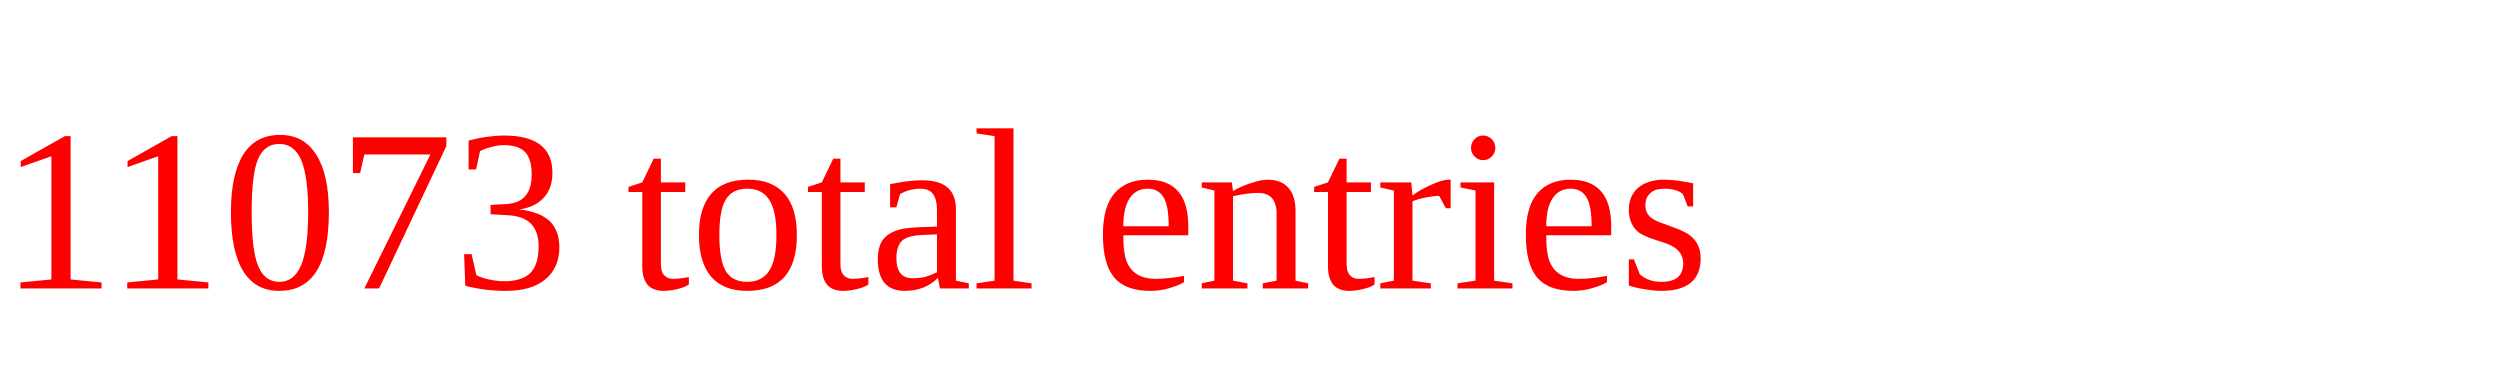
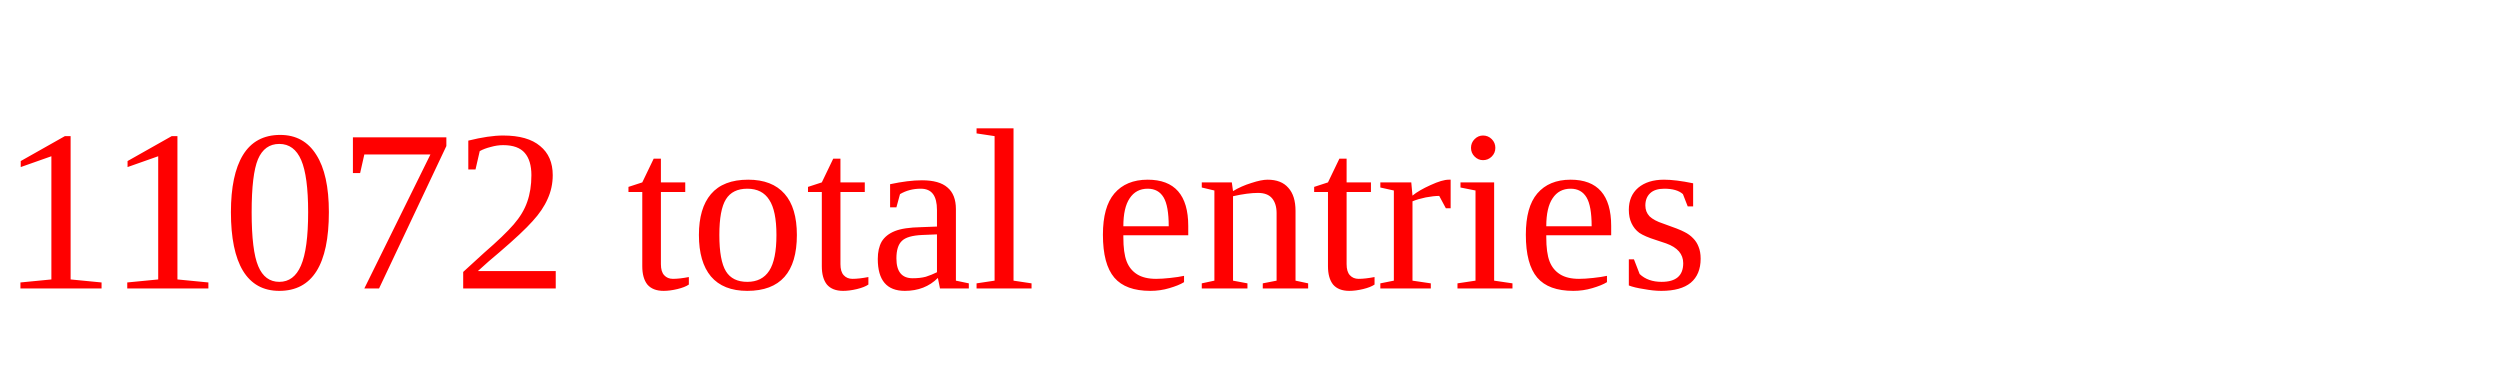
<svg xmlns="http://www.w3.org/2000/svg" height="20" width="130" version="1.1">
-   <text x="0" y="15" fill="red">11073 total entries</text>
+   <text x="0" y="15" fill="red">11072 total entries</text>
</svg>
